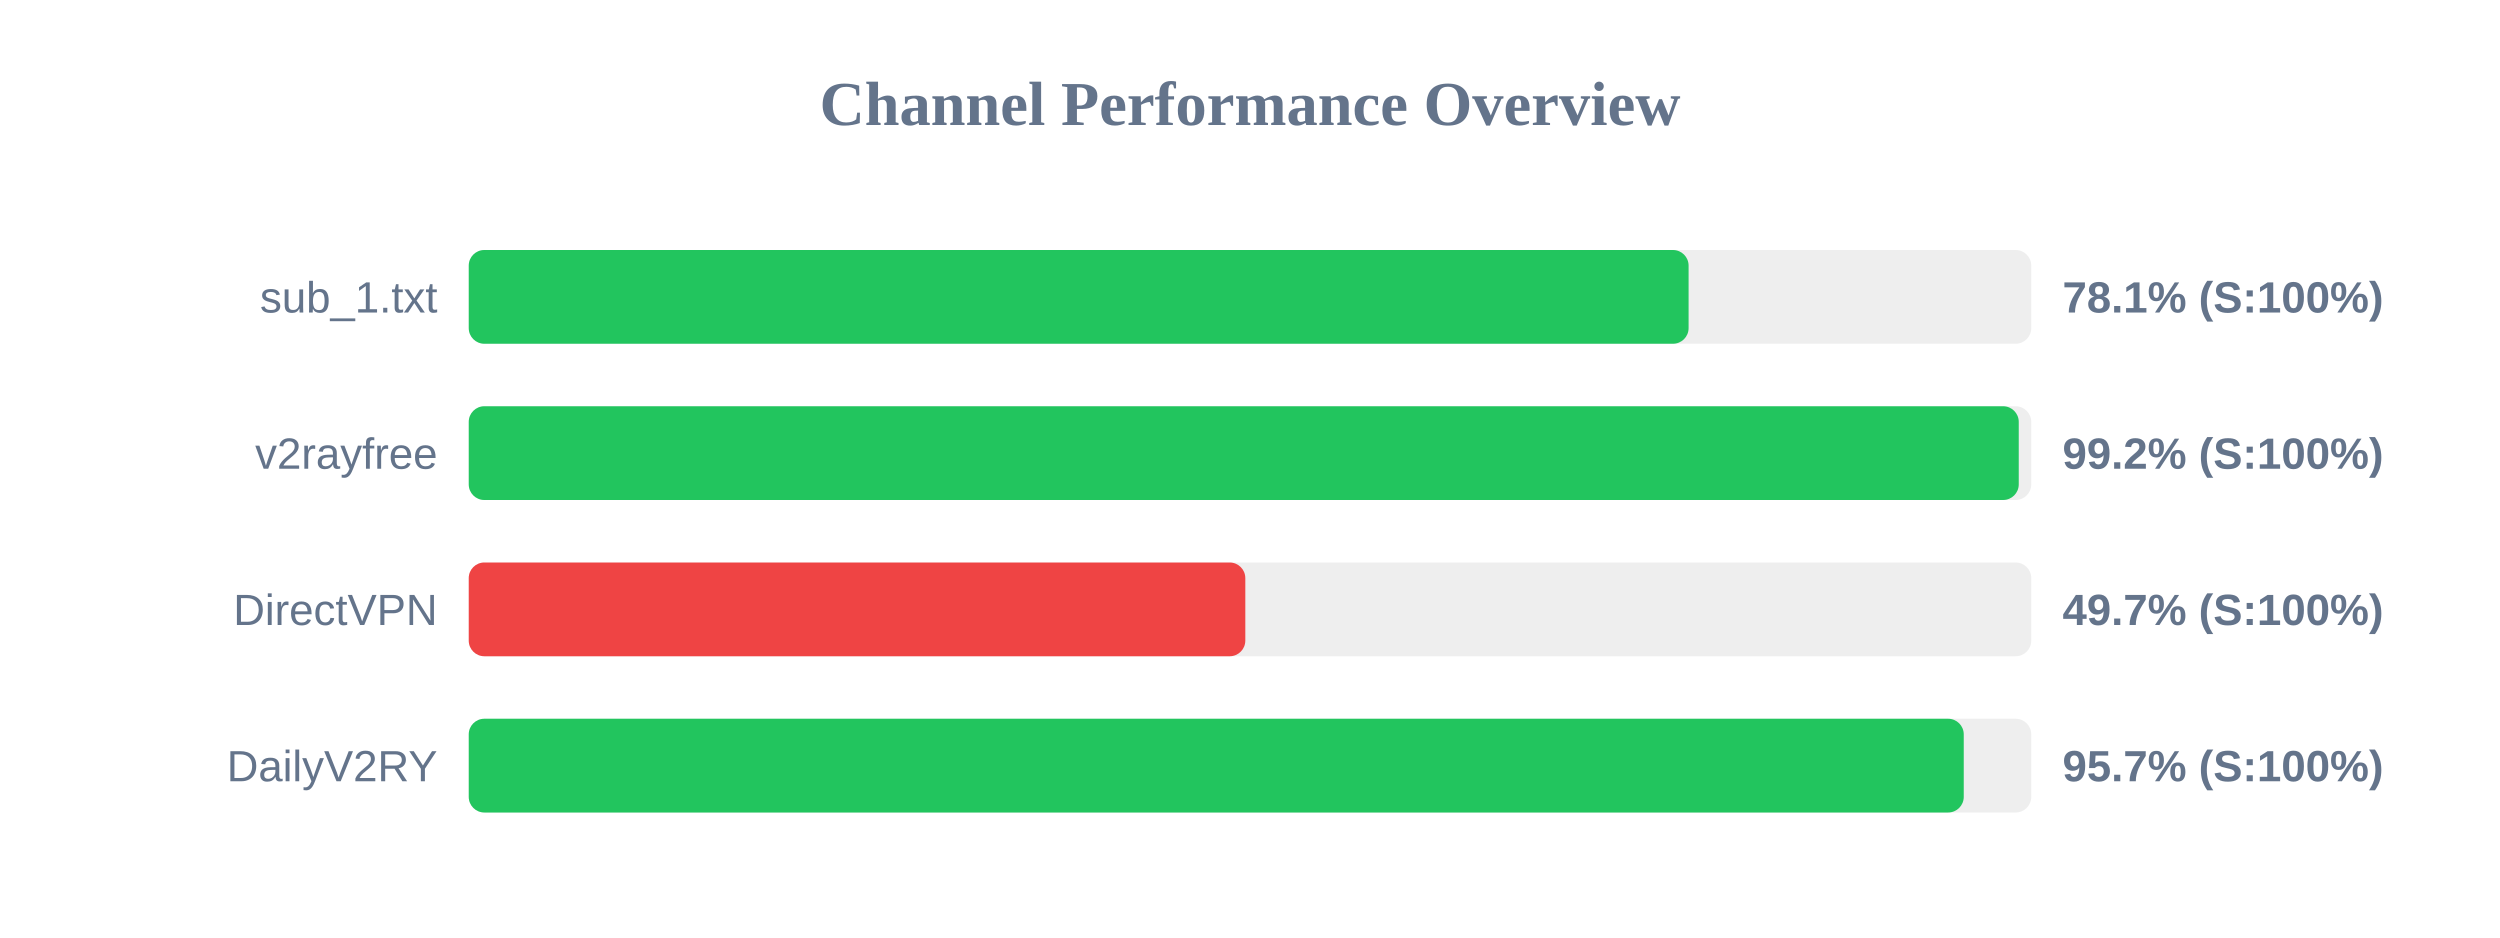
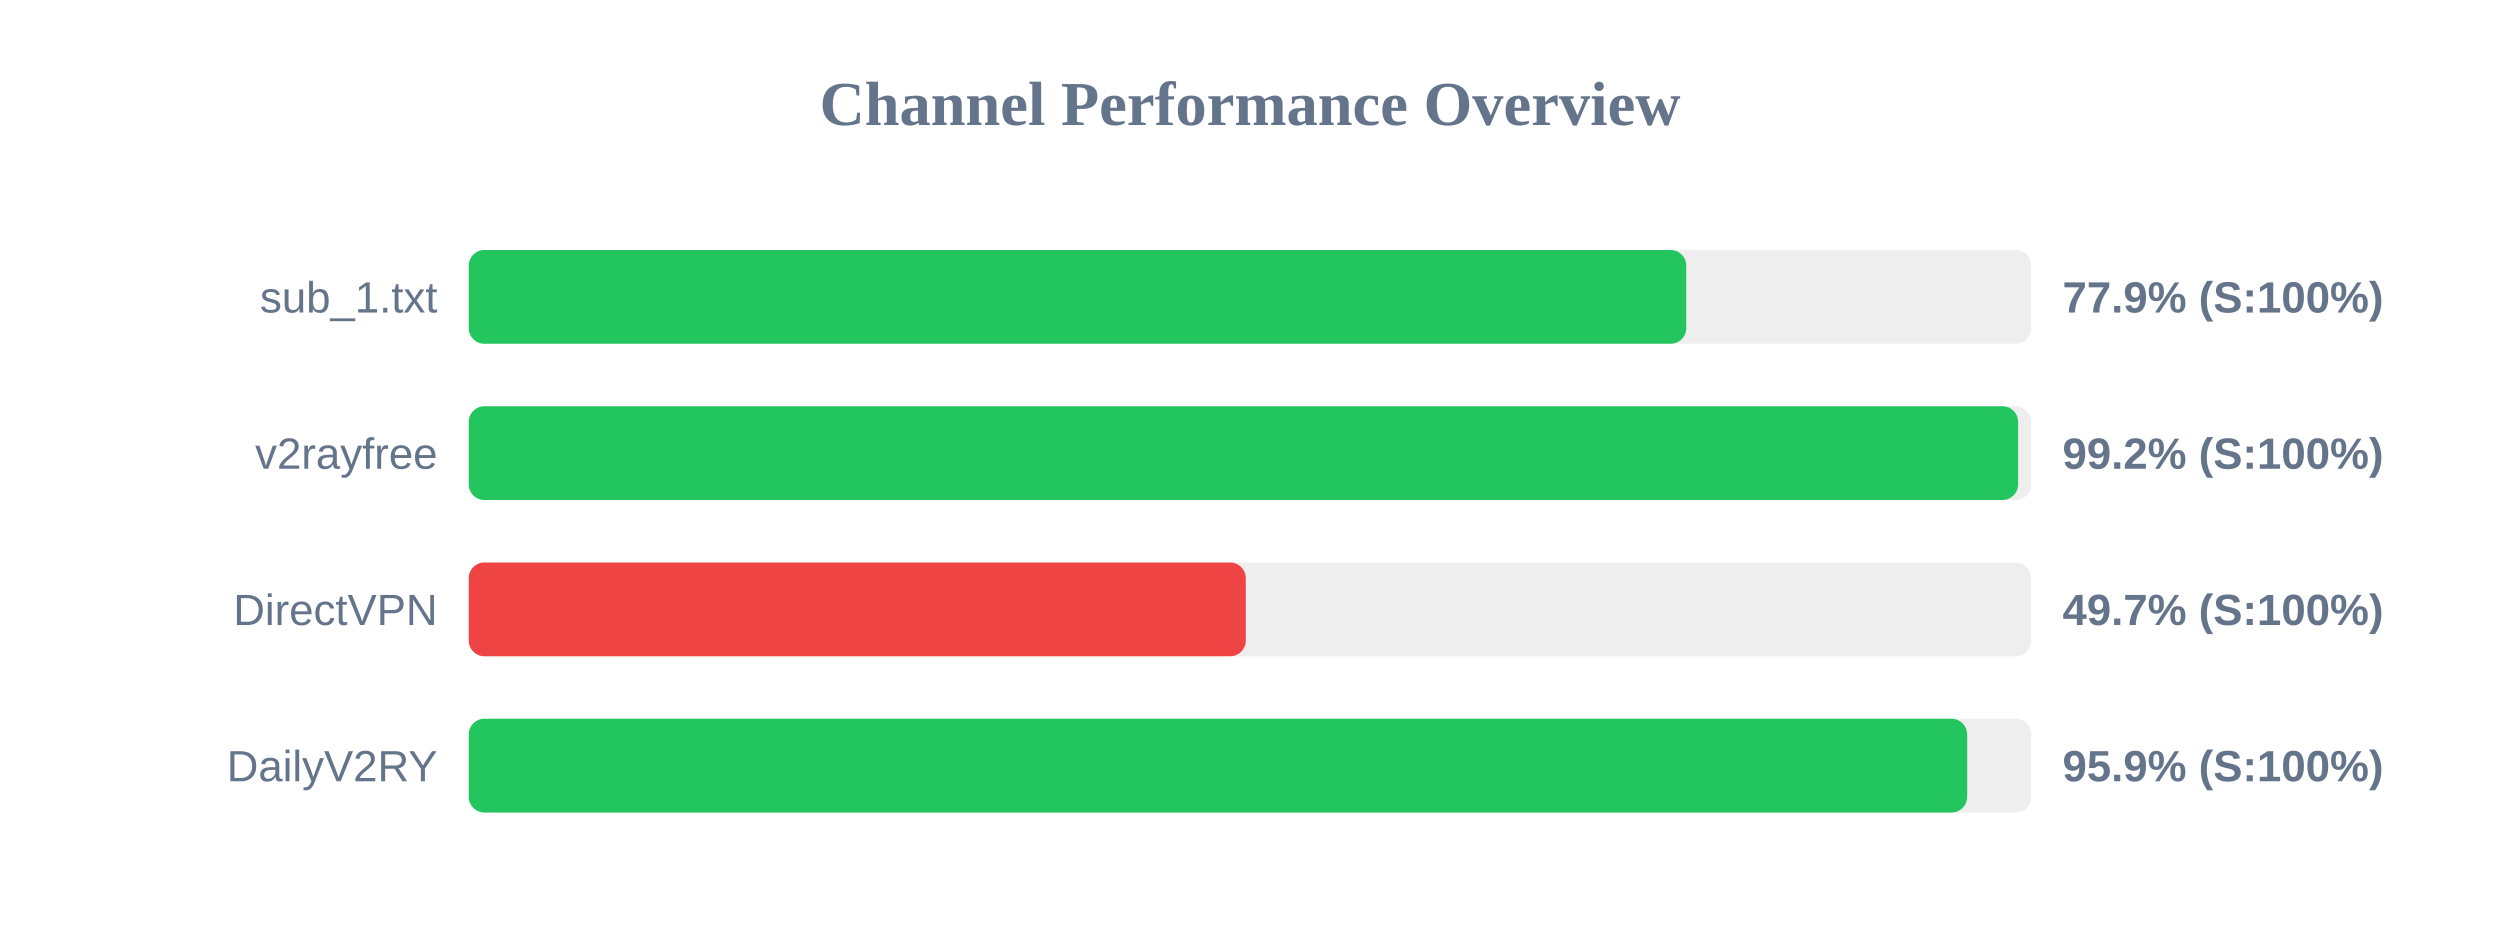
<svg xmlns="http://www.w3.org/2000/svg" width="800" height="300" version="1.1">
  <style>
        .row { font: 14px Arial; fill: #64748b; }
        .score { font: bold 14px Arial; fill: #64748b; }
    </style>
  <text x="400" y="40" text-anchor="middle" font-size="20px" font-weight="bold" fill="#64748b">Channel Performance Overview</text>
  <rect x="150" y="80" width="500" height="30" fill="#eee" rx="5" />
-   <rect x="150" y="80" width="390.35" height="30" fill="#22c55e" rx="5" />
+   <rect x="150" y="80" width="389.6" height="30" fill="#22c55e" rx="5" />
  <text x="140" y="100" text-anchor="end" class="row">sub_1.txt</text>
-   <text x="660" y="100" text-anchor="start" class="score">78.1% (S:100%)</text>
+   <text x="660" y="100" text-anchor="start" class="score">77.9% (S:100%)</text>
  <rect x="150" y="130" width="500" height="30" fill="#eee" rx="5" />
-   <rect x="150" y="130" width="496.0" height="30" fill="#22c55e" rx="5" />
+   <rect x="150" y="130" width="495.8" height="30" fill="#22c55e" rx="5" />
  <text x="140" y="150" text-anchor="end" class="row">v2rayfree</text>
  <text x="660" y="150" text-anchor="start" class="score">99.2% (S:100%)</text>
  <rect x="150" y="180" width="500" height="30" fill="#eee" rx="5" />
-   <rect x="150" y="180" width="248.5" height="30" fill="#ef4444" rx="5" />
+   <rect x="150" y="180" width="248.65" height="30" fill="#ef4444" rx="5" />
  <text x="140" y="200" text-anchor="end" class="row">DirectVPN</text>
  <text x="660" y="200" text-anchor="start" class="score">49.7% (S:100%)</text>
  <rect x="150" y="230" width="500" height="30" fill="#eee" rx="5" />
-   <rect x="150" y="230" width="478.4" height="30" fill="#22c55e" rx="5" />
+   <rect x="150" y="230" width="479.5" height="30" fill="#22c55e" rx="5" />
  <text x="140" y="250" text-anchor="end" class="row">DailyV2RY</text>
-   <text x="660" y="250" text-anchor="start" class="score">95.7% (S:100%)</text>
+   <text x="660" y="250" text-anchor="start" class="score">95.9% (S:100%)</text>
</svg>
